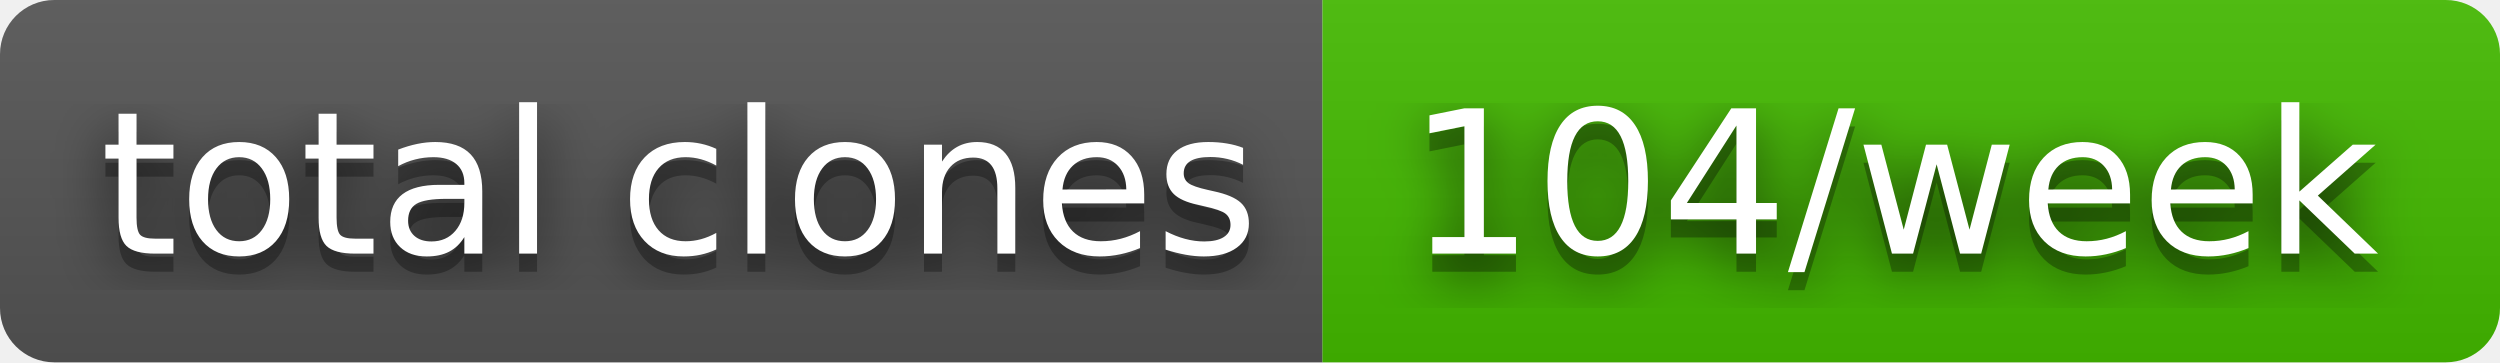
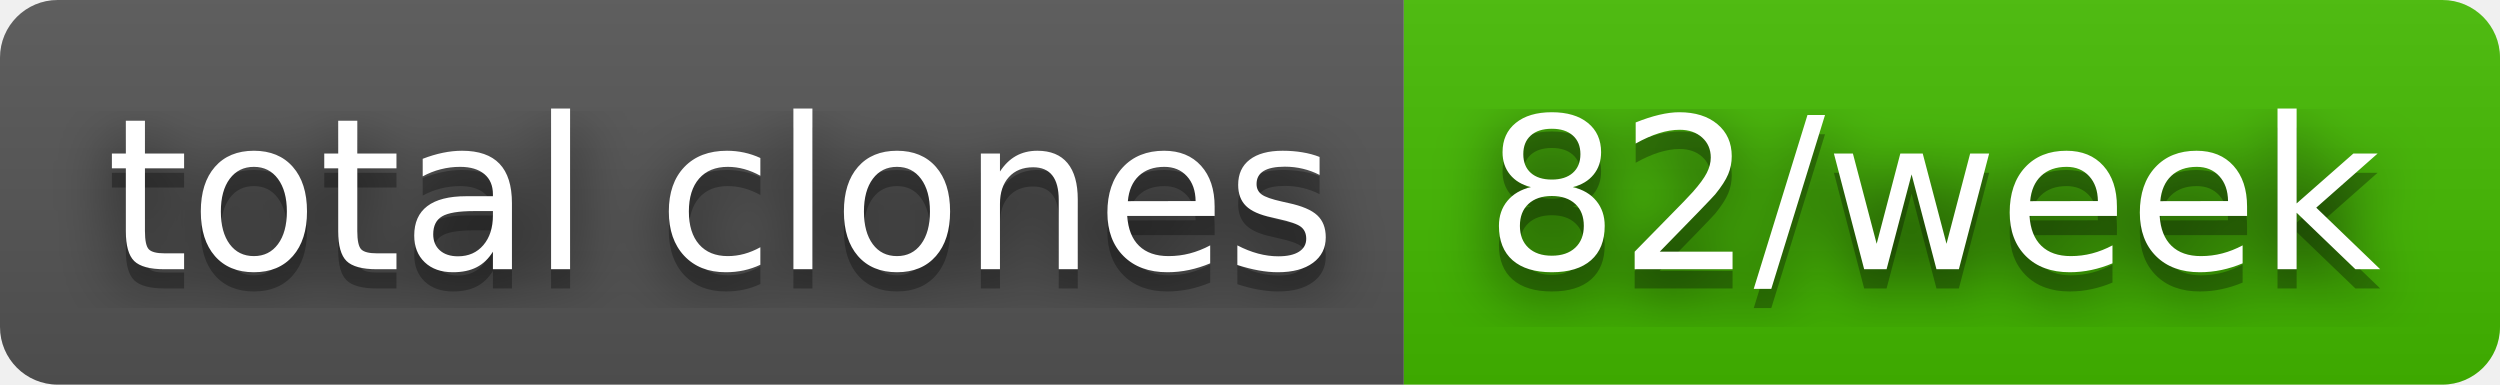
- <svg xmlns="http://www.w3.org/2000/svg" width="138" height="20" role="img" aria-label="total clones: 104/week">
+ <svg xmlns="http://www.w3.org/2000/svg" width="130" height="20" role="img" aria-label="total clones: 82/week">
  <filter id="blur">
    <feGaussianBlur stdDeviation="16" />
  </filter>
  <linearGradient id="s" x2="0" y2="100%">
    <stop offset="0" stop-color="#bbb" stop-opacity=".1" />
    <stop offset="1" stop-opacity=".1" />
  </linearGradient>
  <clipPath id="r">
-     <rect width="138" height="20" rx="3" />
+     <rect width="130" height="20" rx="3" />
  </clipPath>
  <g clip-path="url(#r)">
    <rect width="73" height="20" fill="#555" />
-     <rect x="73" width="65" height="20" fill="#4b0" />
-     <rect width="138" height="20" fill="url(#s)" />
+     <rect x="73" width="57" height="20" fill="#4b0" />
+     <rect width="130" height="20" fill="url(#s)" />
  </g>
  <g fill="#fff" text-anchor="middle" font-family="Verdana,Geneva,DejaVu Sans,sans-serif" text-rendering="geometricPrecision" font-size="110">
    <g transform="scale(.1)">
      <g aria-hidden="true" fill="#010101">
        <text x="375" y="150" fill-opacity=".8" filter="url(#blur)" textLength="630">total clones</text>
        <text x="375" y="150" fill-opacity=".3" textLength="630">total clones</text>
      </g>
      <text x="375" y="140" textLength="630">total clones</text>
    </g>
    <g transform="scale(.1)">
      <g aria-hidden="true" fill="#010101">
-         <text x="1045" y="150" fill-opacity=".8" filter="url(#blur)" textLength="550">104/week</text>
-         <text x="1045" y="150" fill-opacity=".3" textLength="550">104/week</text>
+         <text x="1005" y="150" fill-opacity=".8" filter="url(#blur)" textLength="470">82/week</text>
+         <text x="1005" y="150" fill-opacity=".3" textLength="470">82/week</text>
      </g>
-       <text x="1045" y="140" textLength="550">104/week</text>
+       <text x="1005" y="140" textLength="470">82/week</text>
    </g>
  </g>
</svg>
